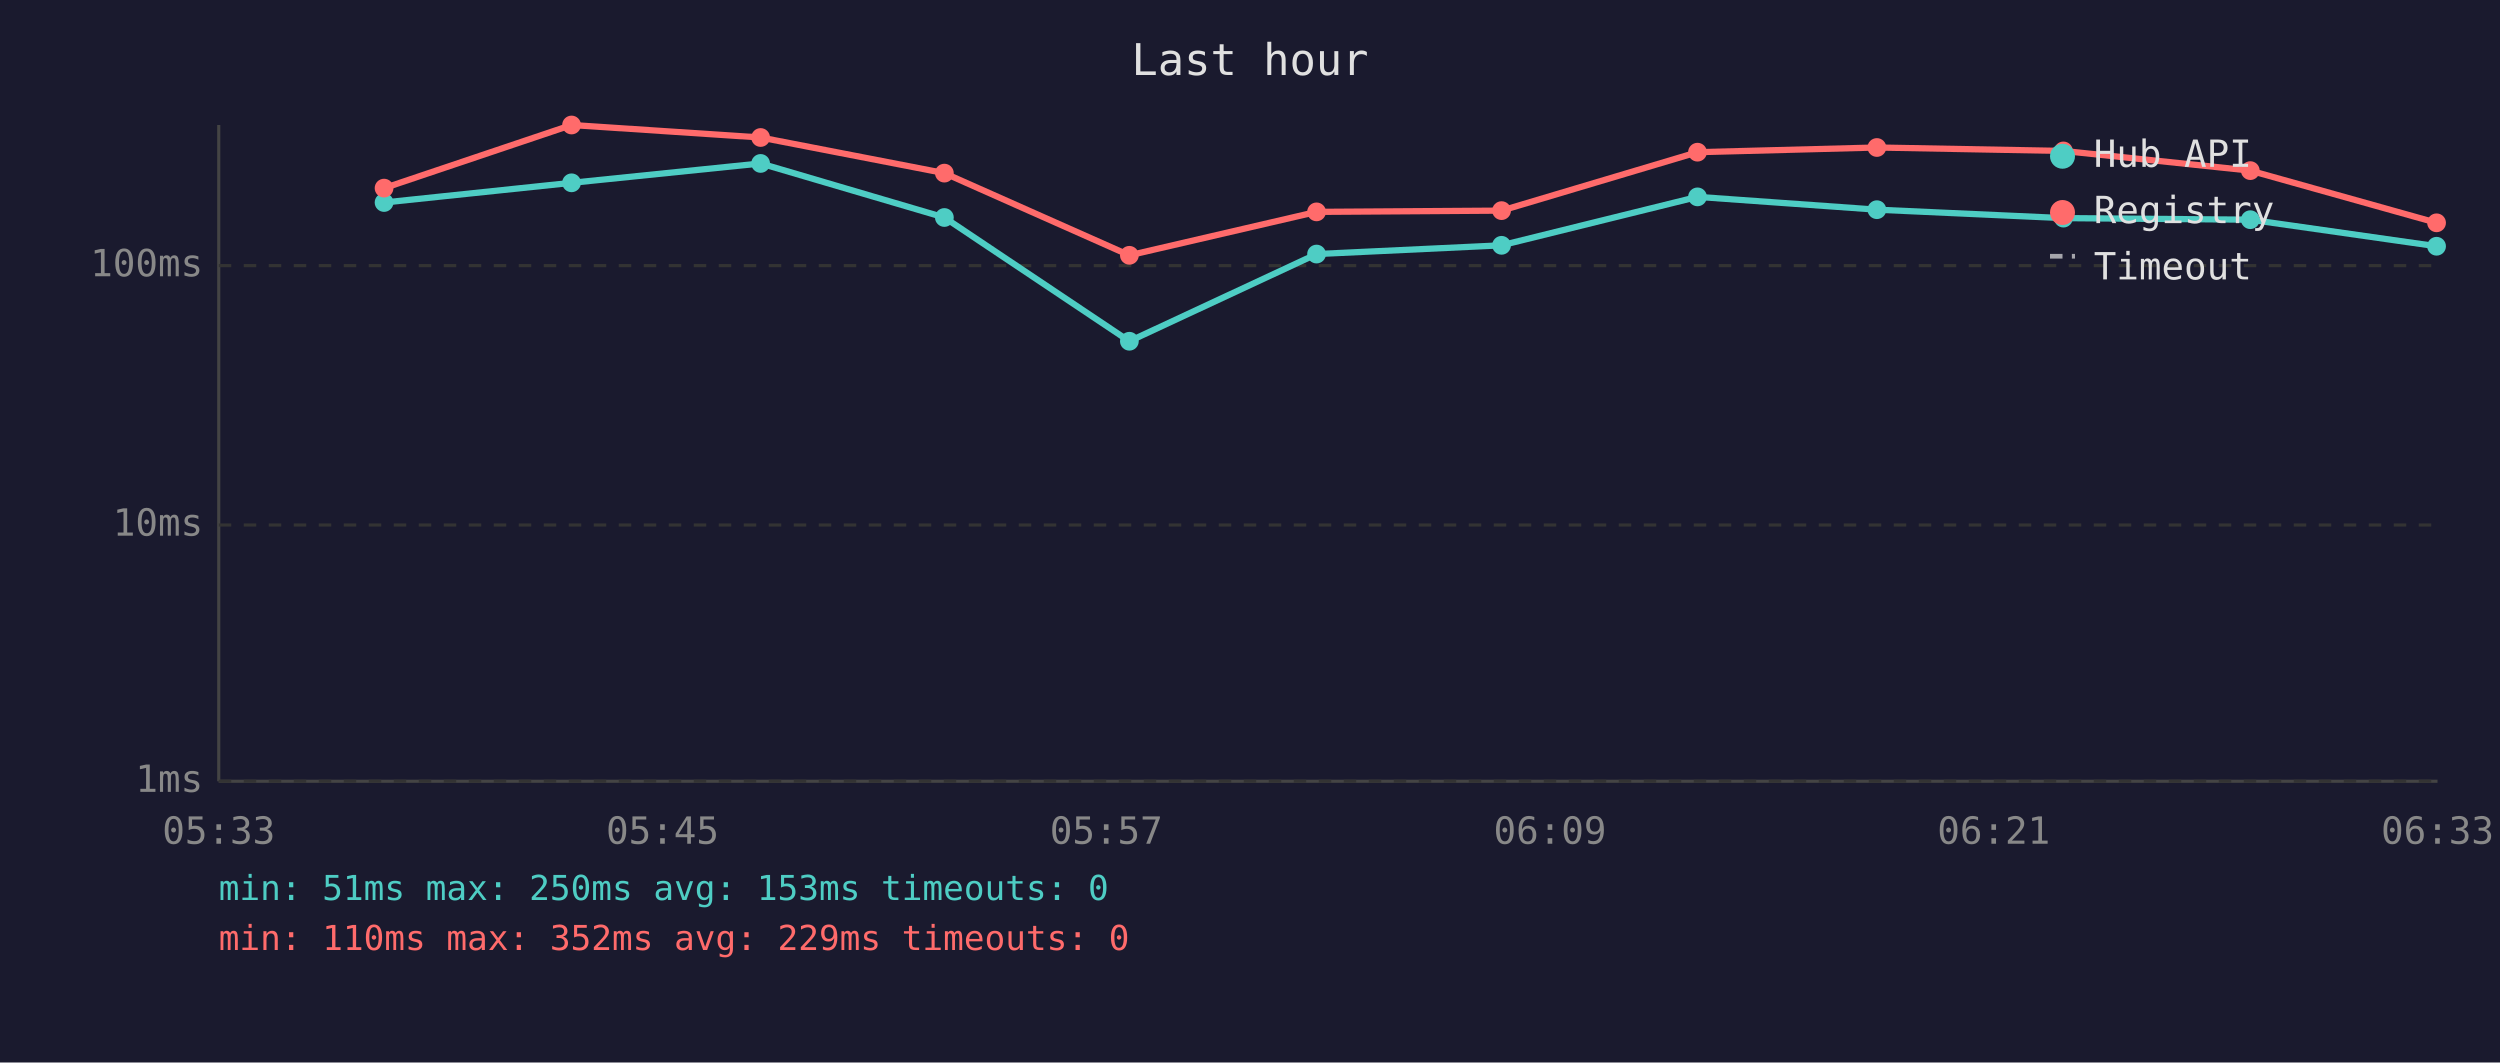
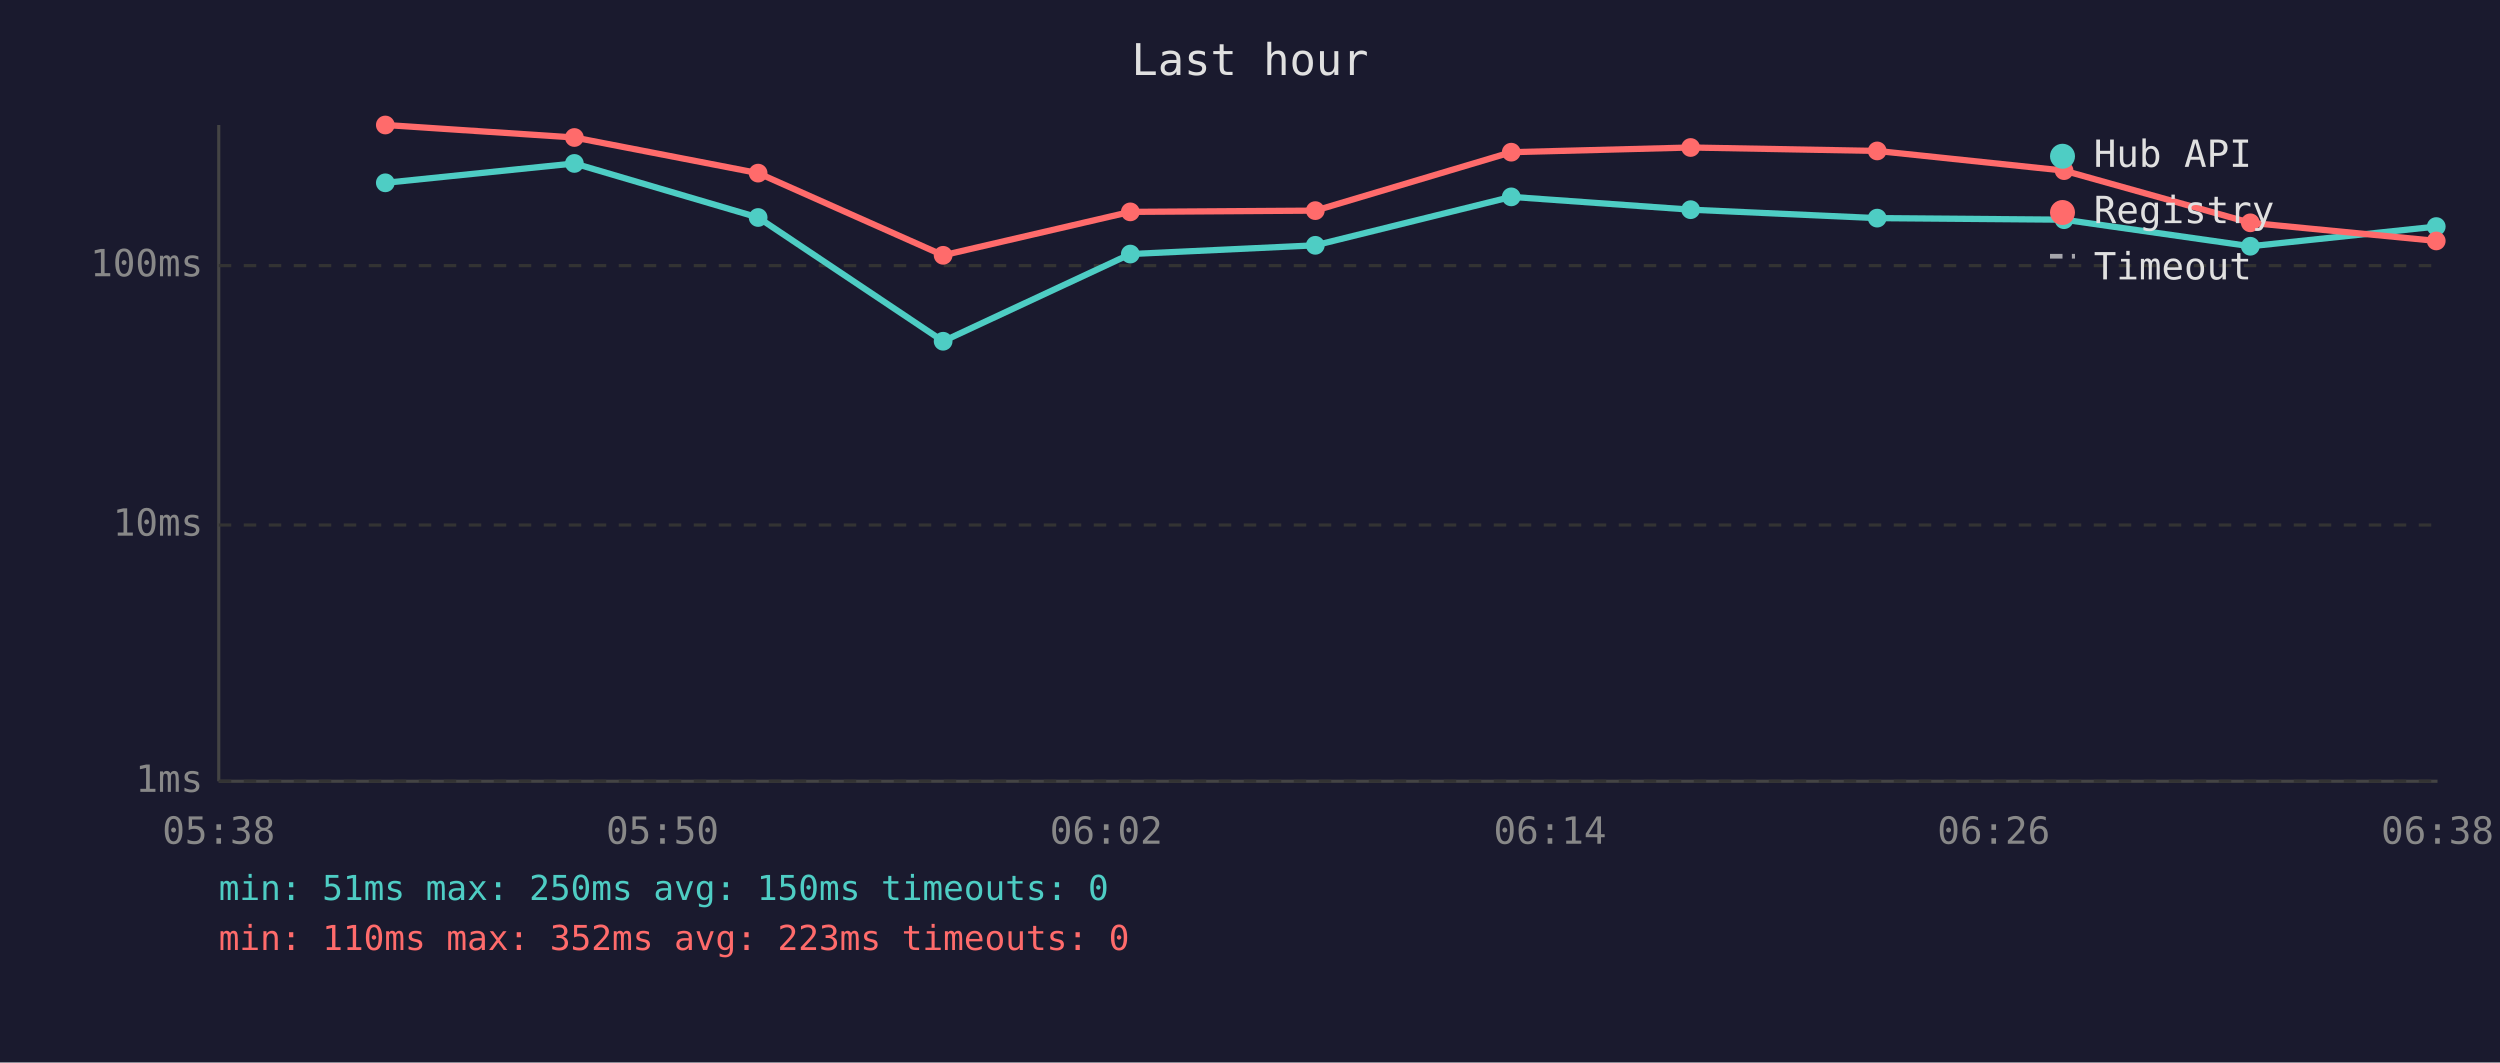
<svg xmlns="http://www.w3.org/2000/svg" viewBox="0 0 800 340" font-family="monospace" font-size="12">
  <rect width="800" height="340" fill="#1a1a2e" />
  <text x="400" y="24" fill="#e0e0e0" font-size="14" text-anchor="middle">Last hour</text>
  <line x1="70" y1="40" x2="70" y2="250" stroke="#444" stroke-width="1" />
  <line x1="70" y1="250" x2="780" y2="250" stroke="#444" stroke-width="1" />
  <line x1="70" y1="250" x2="780" y2="250" stroke="#333" stroke-width="1" stroke-dasharray="4" />
  <text x="65" y="250" fill="#888" text-anchor="end" dominant-baseline="middle">1ms</text>
  <line x1="70" y1="168" x2="780" y2="168" stroke="#333" stroke-width="1" stroke-dasharray="4" />
  <text x="65" y="168" fill="#888" text-anchor="end" dominant-baseline="middle">10ms</text>
  <line x1="70" y1="85" x2="780" y2="85" stroke="#333" stroke-width="1" stroke-dasharray="4" />
  <text x="65" y="85" fill="#888" text-anchor="end" dominant-baseline="middle">100ms</text>
-   <text x="70" y="270" fill="#888" text-anchor="middle">05:33</text>
-   <text x="212" y="270" fill="#888" text-anchor="middle">05:45</text>
-   <text x="354" y="270" fill="#888" text-anchor="middle">05:57</text>
-   <text x="496" y="270" fill="#888" text-anchor="middle">06:09</text>
-   <text x="638" y="270" fill="#888" text-anchor="middle">06:21</text>
-   <text x="780" y="270" fill="#888" text-anchor="middle">06:33</text>
-   <polyline points="122.9,64.8 182.9,58.5 243.4,52.3 302.2,69.6 361.4,109.2 421.3,81.3 480.5,78.5 543.2,63.0 600.6,67.1 660.3,69.8 720.1,70.3 779.7,78.8" fill="none" stroke="#4ecdc4" stroke-width="2" opacity="1" />
-   <circle cx="122.9" cy="64.8" r="3" fill="#4ecdc4" />
-   <circle cx="182.9" cy="58.5" r="3" fill="#4ecdc4" />
-   <circle cx="243.4" cy="52.3" r="3" fill="#4ecdc4" />
-   <circle cx="302.2" cy="69.6" r="3" fill="#4ecdc4" />
-   <circle cx="361.4" cy="109.2" r="3" fill="#4ecdc4" />
-   <circle cx="421.3" cy="81.3" r="3" fill="#4ecdc4" />
-   <circle cx="480.5" cy="78.5" r="3" fill="#4ecdc4" />
-   <circle cx="543.2" cy="63.0" r="3" fill="#4ecdc4" />
-   <circle cx="600.6" cy="67.1" r="3" fill="#4ecdc4" />
-   <circle cx="660.3" cy="69.8" r="3" fill="#4ecdc4" />
-   <circle cx="720.1" cy="70.3" r="3" fill="#4ecdc4" />
-   <circle cx="779.7" cy="78.8" r="3" fill="#4ecdc4" />
-   <polyline points="122.9,60.2 182.9,40.0 243.4,44.0 302.2,55.4 361.4,81.7 421.3,67.8 480.5,67.4 543.2,48.7 600.6,47.2 660.3,48.3 720.1,54.6 779.7,71.3" fill="none" stroke="#ff6b6b" stroke-width="2" opacity="1" />
-   <circle cx="122.9" cy="60.2" r="3" fill="#ff6b6b" />
-   <circle cx="182.9" cy="40.0" r="3" fill="#ff6b6b" />
-   <circle cx="243.4" cy="44.0" r="3" fill="#ff6b6b" />
-   <circle cx="302.2" cy="55.4" r="3" fill="#ff6b6b" />
-   <circle cx="361.4" cy="81.7" r="3" fill="#ff6b6b" />
-   <circle cx="421.3" cy="67.8" r="3" fill="#ff6b6b" />
-   <circle cx="480.5" cy="67.4" r="3" fill="#ff6b6b" />
-   <circle cx="543.2" cy="48.7" r="3" fill="#ff6b6b" />
-   <circle cx="600.6" cy="47.2" r="3" fill="#ff6b6b" />
-   <circle cx="660.3" cy="48.3" r="3" fill="#ff6b6b" />
-   <circle cx="720.1" cy="54.6" r="3" fill="#ff6b6b" />
-   <circle cx="779.7" cy="71.3" r="3" fill="#ff6b6b" />
+   <text x="70" y="270" fill="#888" text-anchor="middle">05:38</text>
+   <text x="212" y="270" fill="#888" text-anchor="middle">05:50</text>
+   <text x="354" y="270" fill="#888" text-anchor="middle">06:02</text>
+   <text x="496" y="270" fill="#888" text-anchor="middle">06:14</text>
+   <text x="638" y="270" fill="#888" text-anchor="middle">06:26</text>
+   <text x="780" y="270" fill="#888" text-anchor="middle">06:38</text>
+   <polyline points="123.3,58.5 183.8,52.3 242.6,69.6 301.8,109.2 361.7,81.3 420.9,78.5 483.6,63.0 541.0,67.1 600.7,69.8 660.5,70.3 720.1,78.8 779.6,72.5" fill="none" stroke="#4ecdc4" stroke-width="2" opacity="1" />
+   <circle cx="123.3" cy="58.5" r="3" fill="#4ecdc4" />
+   <circle cx="183.8" cy="52.3" r="3" fill="#4ecdc4" />
+   <circle cx="242.6" cy="69.6" r="3" fill="#4ecdc4" />
+   <circle cx="301.8" cy="109.2" r="3" fill="#4ecdc4" />
+   <circle cx="361.7" cy="81.3" r="3" fill="#4ecdc4" />
+   <circle cx="420.9" cy="78.5" r="3" fill="#4ecdc4" />
+   <circle cx="483.6" cy="63.0" r="3" fill="#4ecdc4" />
+   <circle cx="541.0" cy="67.1" r="3" fill="#4ecdc4" />
+   <circle cx="600.7" cy="69.8" r="3" fill="#4ecdc4" />
+   <circle cx="660.5" cy="70.3" r="3" fill="#4ecdc4" />
+   <circle cx="720.1" cy="78.8" r="3" fill="#4ecdc4" />
+   <circle cx="779.6" cy="72.5" r="3" fill="#4ecdc4" />
+   <polyline points="123.3,40.0 183.8,44.0 242.6,55.4 301.8,81.7 361.7,67.8 420.9,67.4 483.6,48.7 541.0,47.2 600.7,48.3 660.5,54.6 720.1,71.3 779.6,77.1" fill="none" stroke="#ff6b6b" stroke-width="2" opacity="1" />
+   <circle cx="123.3" cy="40.0" r="3" fill="#ff6b6b" />
+   <circle cx="183.8" cy="44.0" r="3" fill="#ff6b6b" />
+   <circle cx="242.6" cy="55.4" r="3" fill="#ff6b6b" />
+   <circle cx="301.8" cy="81.7" r="3" fill="#ff6b6b" />
+   <circle cx="361.7" cy="67.8" r="3" fill="#ff6b6b" />
+   <circle cx="420.9" cy="67.4" r="3" fill="#ff6b6b" />
+   <circle cx="483.6" cy="48.7" r="3" fill="#ff6b6b" />
+   <circle cx="541.0" cy="47.2" r="3" fill="#ff6b6b" />
+   <circle cx="600.7" cy="48.3" r="3" fill="#ff6b6b" />
+   <circle cx="660.5" cy="54.6" r="3" fill="#ff6b6b" />
+   <circle cx="720.1" cy="71.3" r="3" fill="#ff6b6b" />
+   <circle cx="779.6" cy="77.1" r="3" fill="#ff6b6b" />
  <circle cx="660" cy="50" r="4" fill="#4ecdc4" />
  <text x="670" y="50" fill="#e0e0e0" dominant-baseline="middle">Hub API</text>
  <circle cx="660" cy="68" r="4" fill="#ff6b6b" />
  <text x="670" y="68" fill="#e0e0e0" dominant-baseline="middle">Registry</text>
  <line x1="656" y1="82" x2="664" y2="82" stroke="#e0e0e0" stroke-width="1.5" stroke-dasharray="4,3" opacity="0.7" />
  <text x="670" y="86" fill="#e0e0e0" dominant-baseline="middle">Timeout</text>
-   <text x="70" y="288" fill="#4ecdc4" font-size="11">min: 51ms  max: 250ms  avg: 153ms  timeouts: 0</text>
-   <text x="70" y="304" fill="#ff6b6b" font-size="11">min: 110ms  max: 352ms  avg: 229ms  timeouts: 0</text>
+   <text x="70" y="288" fill="#4ecdc4" font-size="11">min: 51ms  max: 250ms  avg: 150ms  timeouts: 0</text>
+   <text x="70" y="304" fill="#ff6b6b" font-size="11">min: 110ms  max: 352ms  avg: 223ms  timeouts: 0</text>
</svg>
